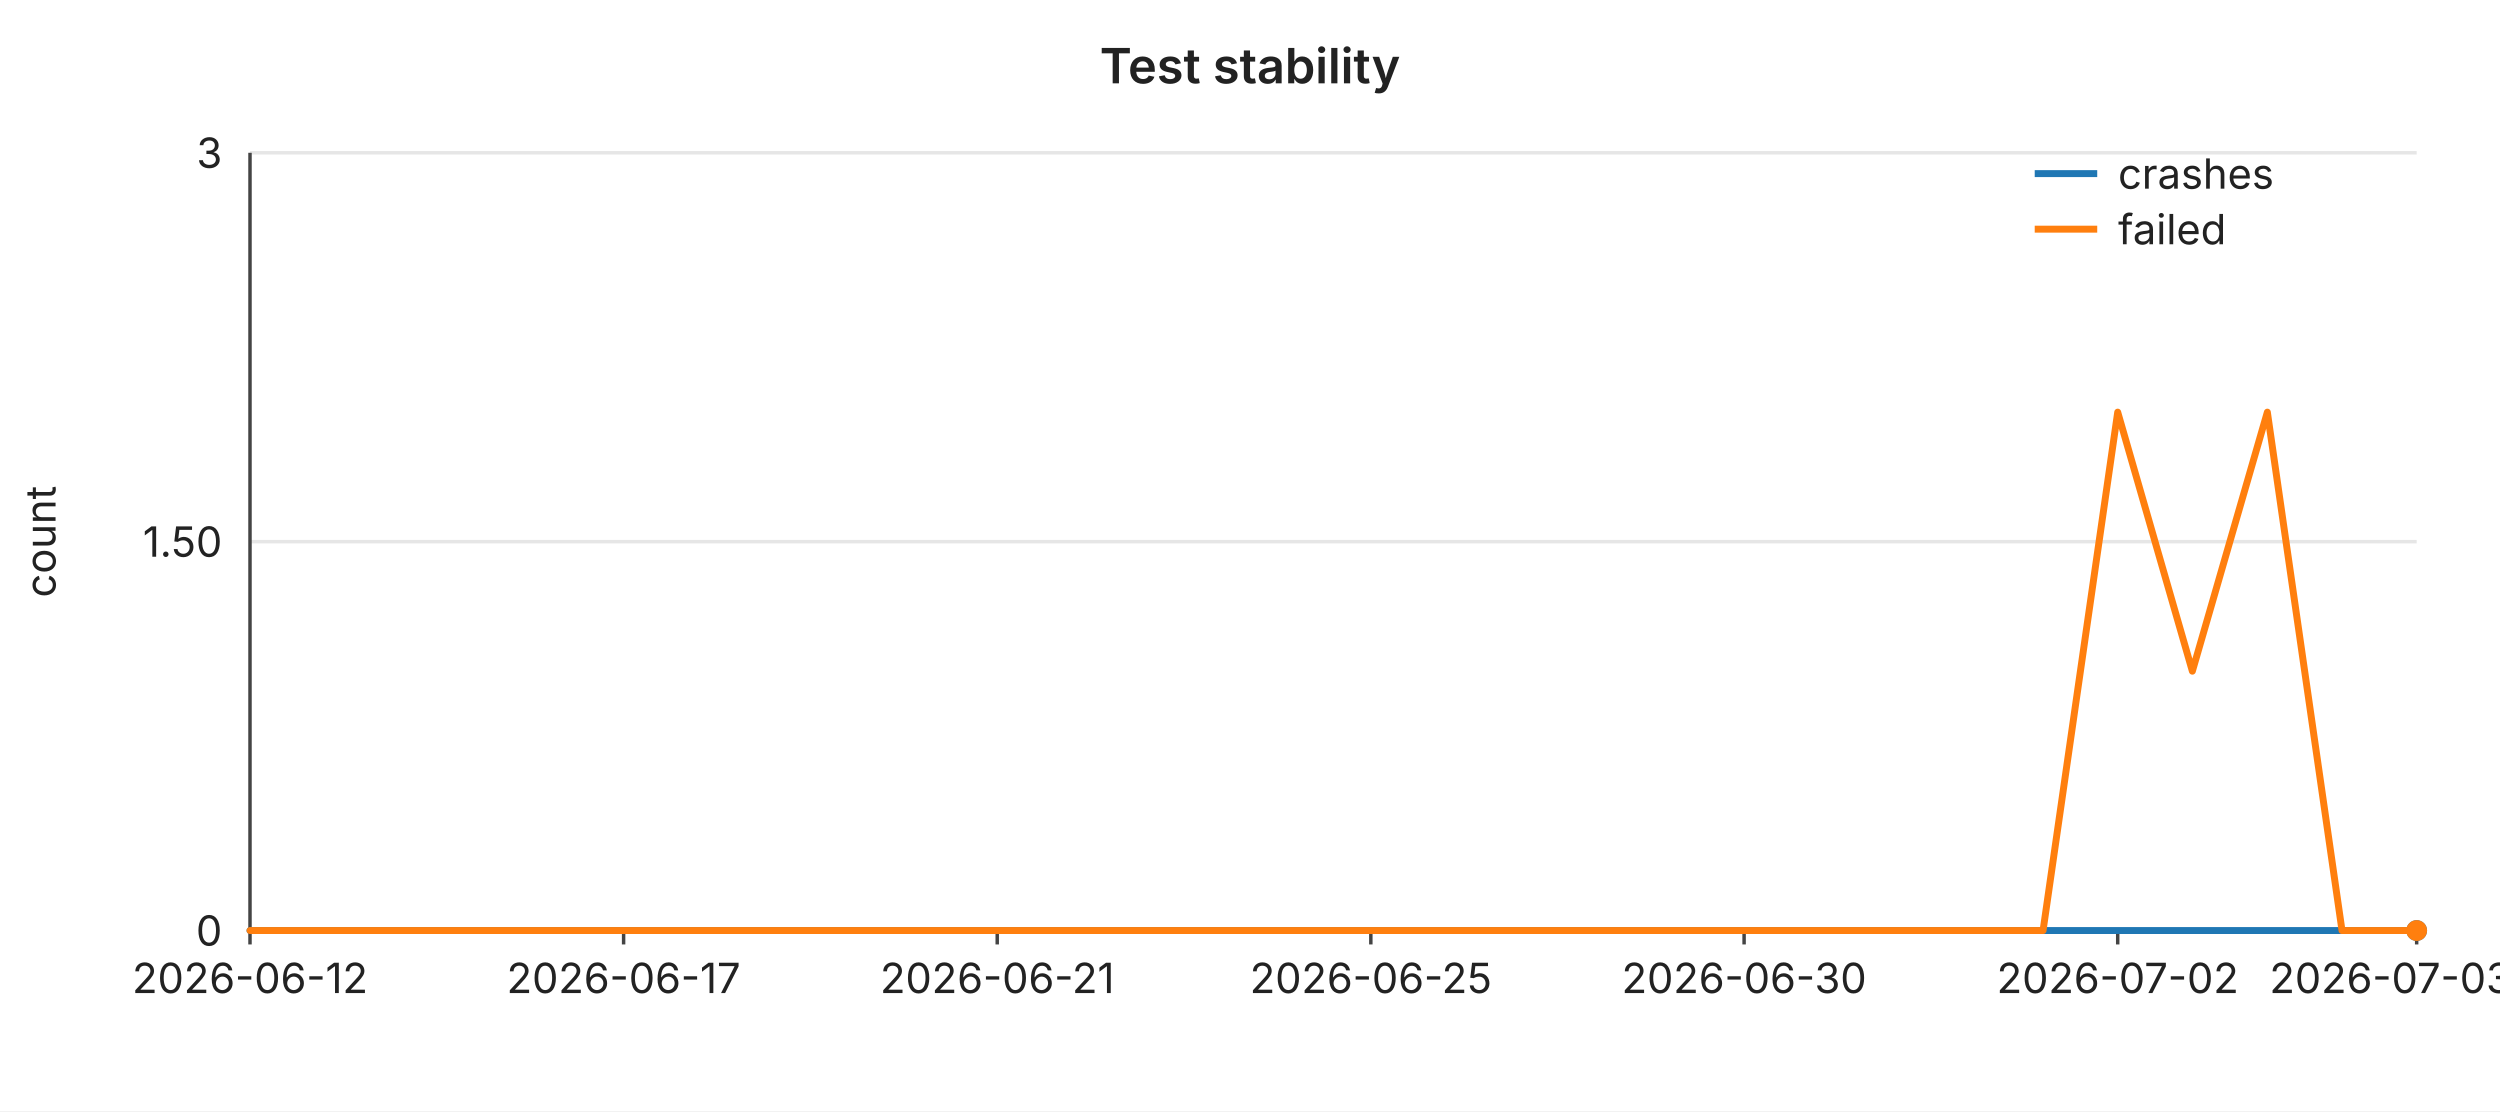
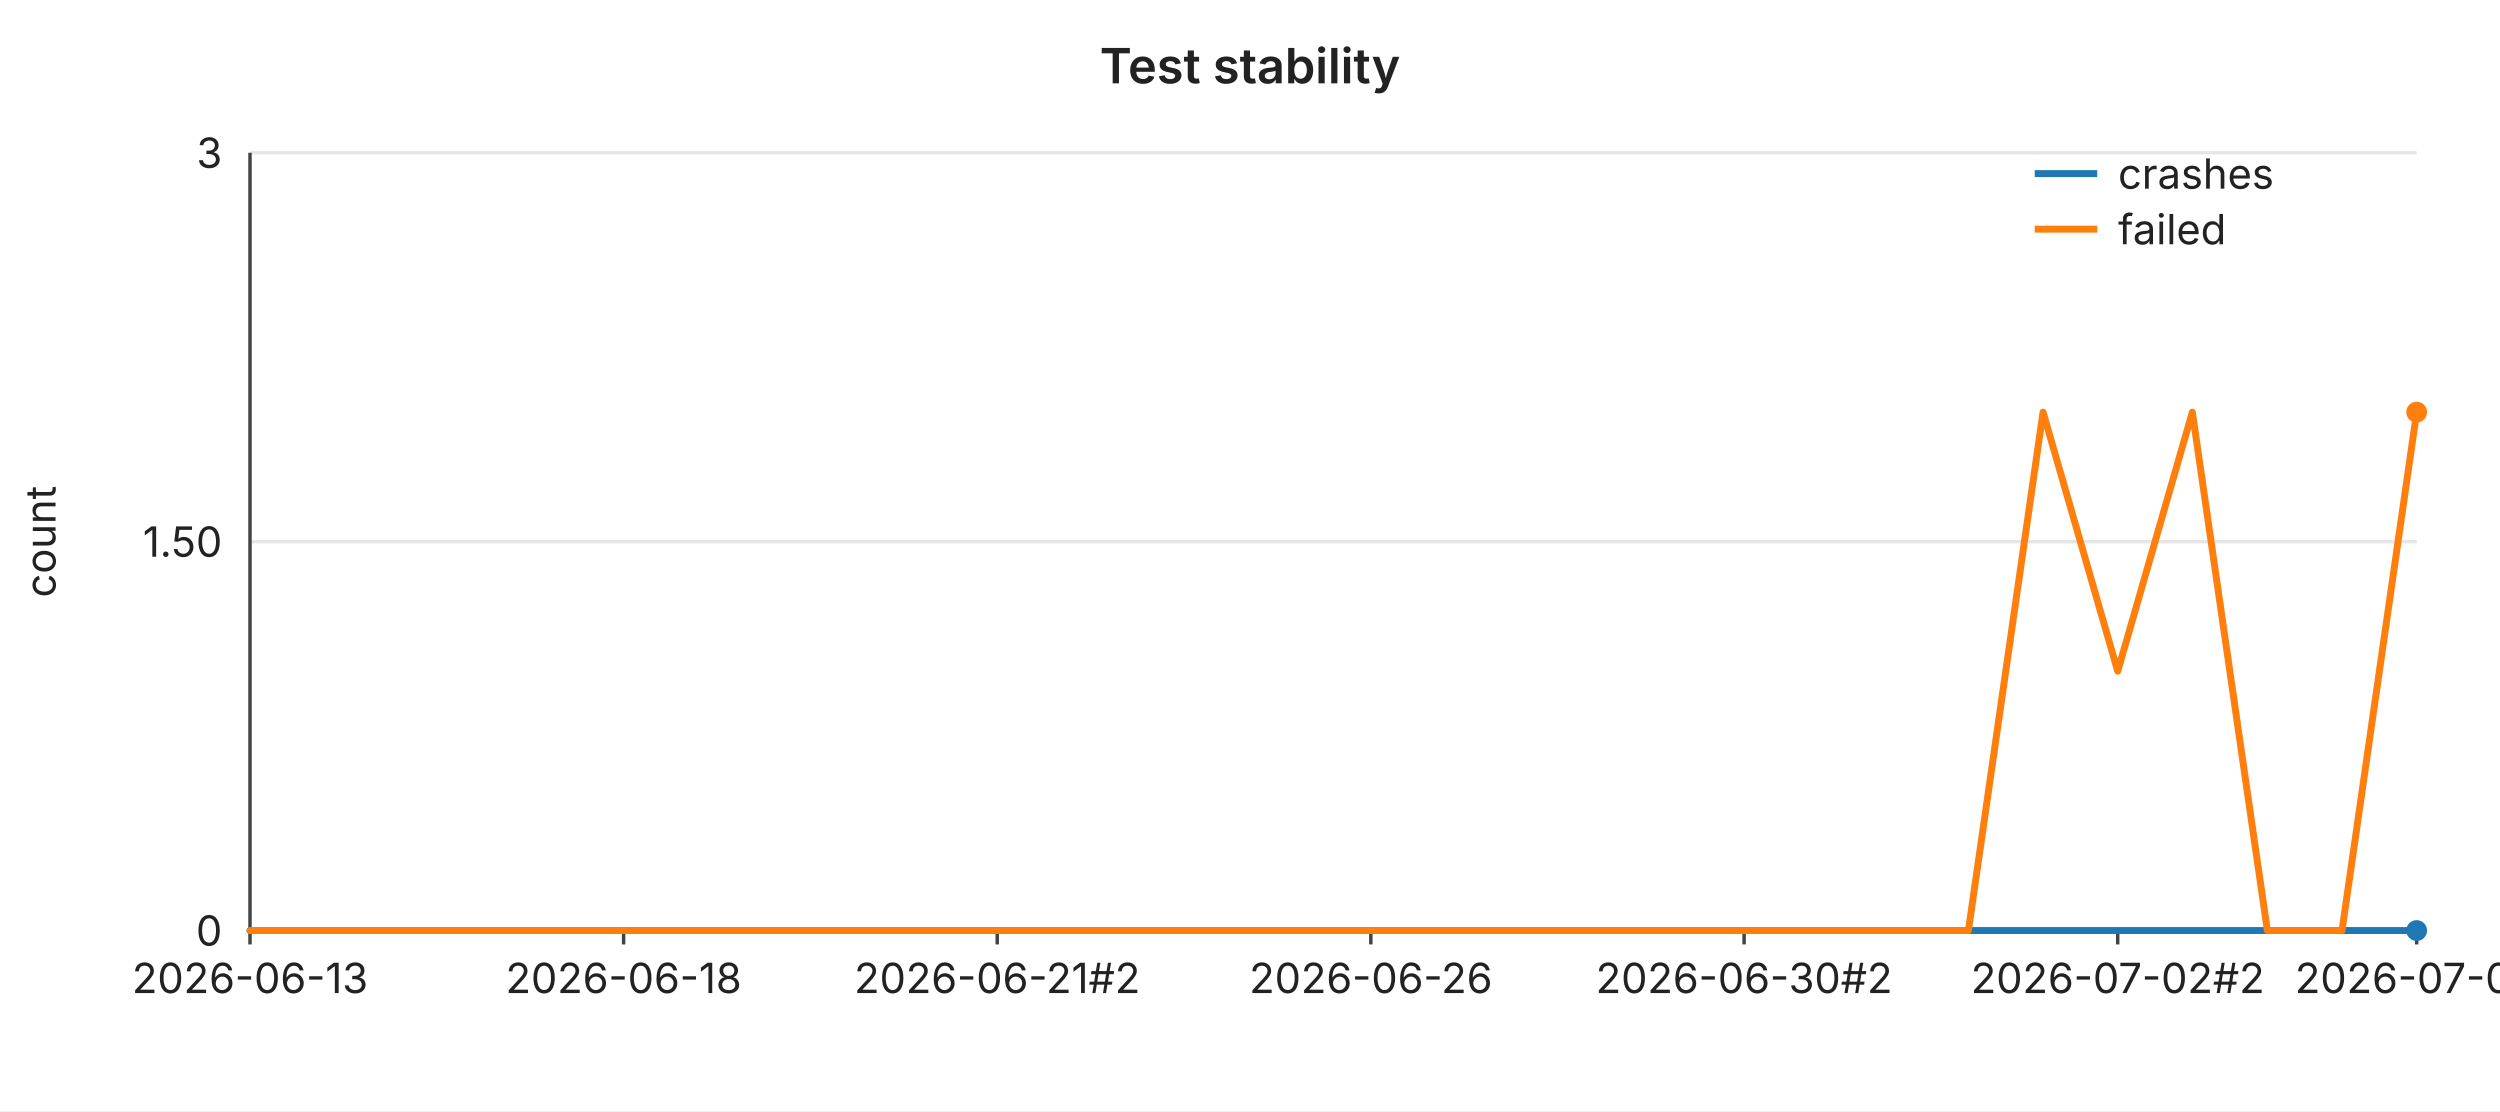
<svg xmlns="http://www.w3.org/2000/svg" width="720" height="320" viewBox="0 0 720 320" font-family="-apple-system,BlinkMacSystemFont,Segoe UI,sans-serif" font-size="12">
  <rect width="720" height="320" fill="#ffffff" />
  <text x="360" y="24" text-anchor="middle" font-size="14" font-weight="600" fill="#222">Test stability</text>
  <line x1="72" y1="44.0" x2="696" y2="44.0" stroke="#e6e6e6" stroke-width="1" />
  <text x="64" y="44.0" text-anchor="end" dominant-baseline="middle" fill="#222">3</text>
  <line x1="72" y1="156.0" x2="696" y2="156.0" stroke="#e6e6e6" stroke-width="1" />
  <text x="64" y="156.0" text-anchor="end" dominant-baseline="middle" fill="#222">1.50</text>
  <line x1="72" y1="268.0" x2="696" y2="268.0" stroke="#e6e6e6" stroke-width="1" />
  <text x="64" y="268.0" text-anchor="end" dominant-baseline="middle" fill="#222">0</text>
  <text x="16" y="156" text-anchor="middle" fill="#222" transform="rotate(-90 16 156)">count</text>
  <line x1="72" y1="44" x2="72" y2="268" stroke="#444" stroke-width="1" />
  <line x1="72" y1="268" x2="696" y2="268" stroke="#444" stroke-width="1" />
  <line x1="72.0" y1="268" x2="72.0" y2="272" stroke="#444" stroke-width="1" />
-   <text x="72.0" y="286" text-anchor="middle" fill="#222">2026-06-12</text>
+   <text x="72.0" y="286" text-anchor="middle" fill="#222">2026-06-13</text>
  <line x1="179.6" y1="268" x2="179.6" y2="272" stroke="#444" stroke-width="1" />
-   <text x="179.6" y="286" text-anchor="middle" fill="#222">2026-06-17</text>
+   <text x="179.6" y="286" text-anchor="middle" fill="#222">2026-06-18</text>
  <line x1="287.2" y1="268" x2="287.2" y2="272" stroke="#444" stroke-width="1" />
-   <text x="287.2" y="286" text-anchor="middle" fill="#222">2026-06-21</text>
+   <text x="287.2" y="286" text-anchor="middle" fill="#222">2026-06-21#2</text>
  <line x1="394.8" y1="268" x2="394.8" y2="272" stroke="#444" stroke-width="1" />
-   <text x="394.8" y="286" text-anchor="middle" fill="#222">2026-06-25</text>
+   <text x="394.8" y="286" text-anchor="middle" fill="#222">2026-06-26</text>
  <line x1="502.3" y1="268" x2="502.3" y2="272" stroke="#444" stroke-width="1" />
-   <text x="502.3" y="286" text-anchor="middle" fill="#222">2026-06-30</text>
+   <text x="502.3" y="286" text-anchor="middle" fill="#222">2026-06-30#2</text>
  <line x1="609.9" y1="268" x2="609.9" y2="272" stroke="#444" stroke-width="1" />
-   <text x="609.9" y="286" text-anchor="middle" fill="#222">2026-07-02</text>
+   <text x="609.9" y="286" text-anchor="middle" fill="#222">2026-07-02#2</text>
  <line x1="696.0" y1="268" x2="696.0" y2="272" stroke="#444" stroke-width="1" />
-   <text x="696.0" y="286" text-anchor="middle" fill="#222">2026-07-03#3</text>
+   <text x="696.0" y="286" text-anchor="middle" fill="#222">2026-07-04</text>
  <polyline fill="none" stroke="#1f77b4" stroke-width="2" stroke-linejoin="round" stroke-linecap="round" points="72.0,268.0 93.5,268.0 115.0,268.0 136.6,268.0 158.1,268.0 179.6,268.0 201.1,268.0 222.6,268.0 244.1,268.0 265.7,268.0 287.2,268.0 308.7,268.0 330.2,268.0 351.7,268.0 373.2,268.0 394.8,268.0 416.3,268.0 437.8,268.0 459.3,268.0 480.8,268.0 502.3,268.0 523.9,268.0 545.4,268.0 566.9,268.0 588.4,268.0 609.9,268.0 631.4,268.0 653.0,268.0 674.5,268.0 696.0,268.0" />
  <circle cx="696.0" cy="268.0" r="3" fill="#1f77b4" />
-   <polyline fill="none" stroke="#ff7f0e" stroke-width="2" stroke-linejoin="round" stroke-linecap="round" points="72.0,268.0 93.5,268.0 115.0,268.0 136.6,268.0 158.1,268.0 179.6,268.0 201.1,268.0 222.6,268.0 244.1,268.0 265.7,268.0 287.2,268.0 308.7,268.0 330.2,268.0 351.7,268.0 373.2,268.0 394.8,268.0 416.3,268.0 437.8,268.0 459.3,268.0 480.8,268.0 502.3,268.0 523.9,268.0 545.4,268.0 566.9,268.0 588.4,268.0 609.9,118.7 631.4,193.3 653.0,118.7 674.5,268.0 696.0,268.0" />
-   <circle cx="696.0" cy="268.0" r="3" fill="#ff7f0e" />
+   <polyline fill="none" stroke="#ff7f0e" stroke-width="2" stroke-linejoin="round" stroke-linecap="round" points="72.0,268.0 93.5,268.0 115.0,268.0 136.6,268.0 158.1,268.0 179.6,268.0 201.1,268.0 222.6,268.0 244.1,268.0 265.7,268.0 287.2,268.0 308.7,268.0 330.2,268.0 351.7,268.0 373.2,268.0 394.8,268.0 416.3,268.0 437.8,268.0 459.3,268.0 480.8,268.0 502.3,268.0 523.9,268.0 545.4,268.0 566.9,268.0 588.4,118.7 609.9,193.3 631.4,118.7 653.0,268.0 674.5,268.0 696.0,118.7" />
+   <circle cx="696.0" cy="118.7" r="3" fill="#ff7f0e" />
  <line x1="586" y1="50" x2="604" y2="50" stroke="#1f77b4" stroke-width="2" />
  <text x="610" y="50" dominant-baseline="middle" fill="#222">crashes</text>
  <line x1="586" y1="66" x2="604" y2="66" stroke="#ff7f0e" stroke-width="2" />
  <text x="610" y="66" dominant-baseline="middle" fill="#222">failed</text>
</svg>
